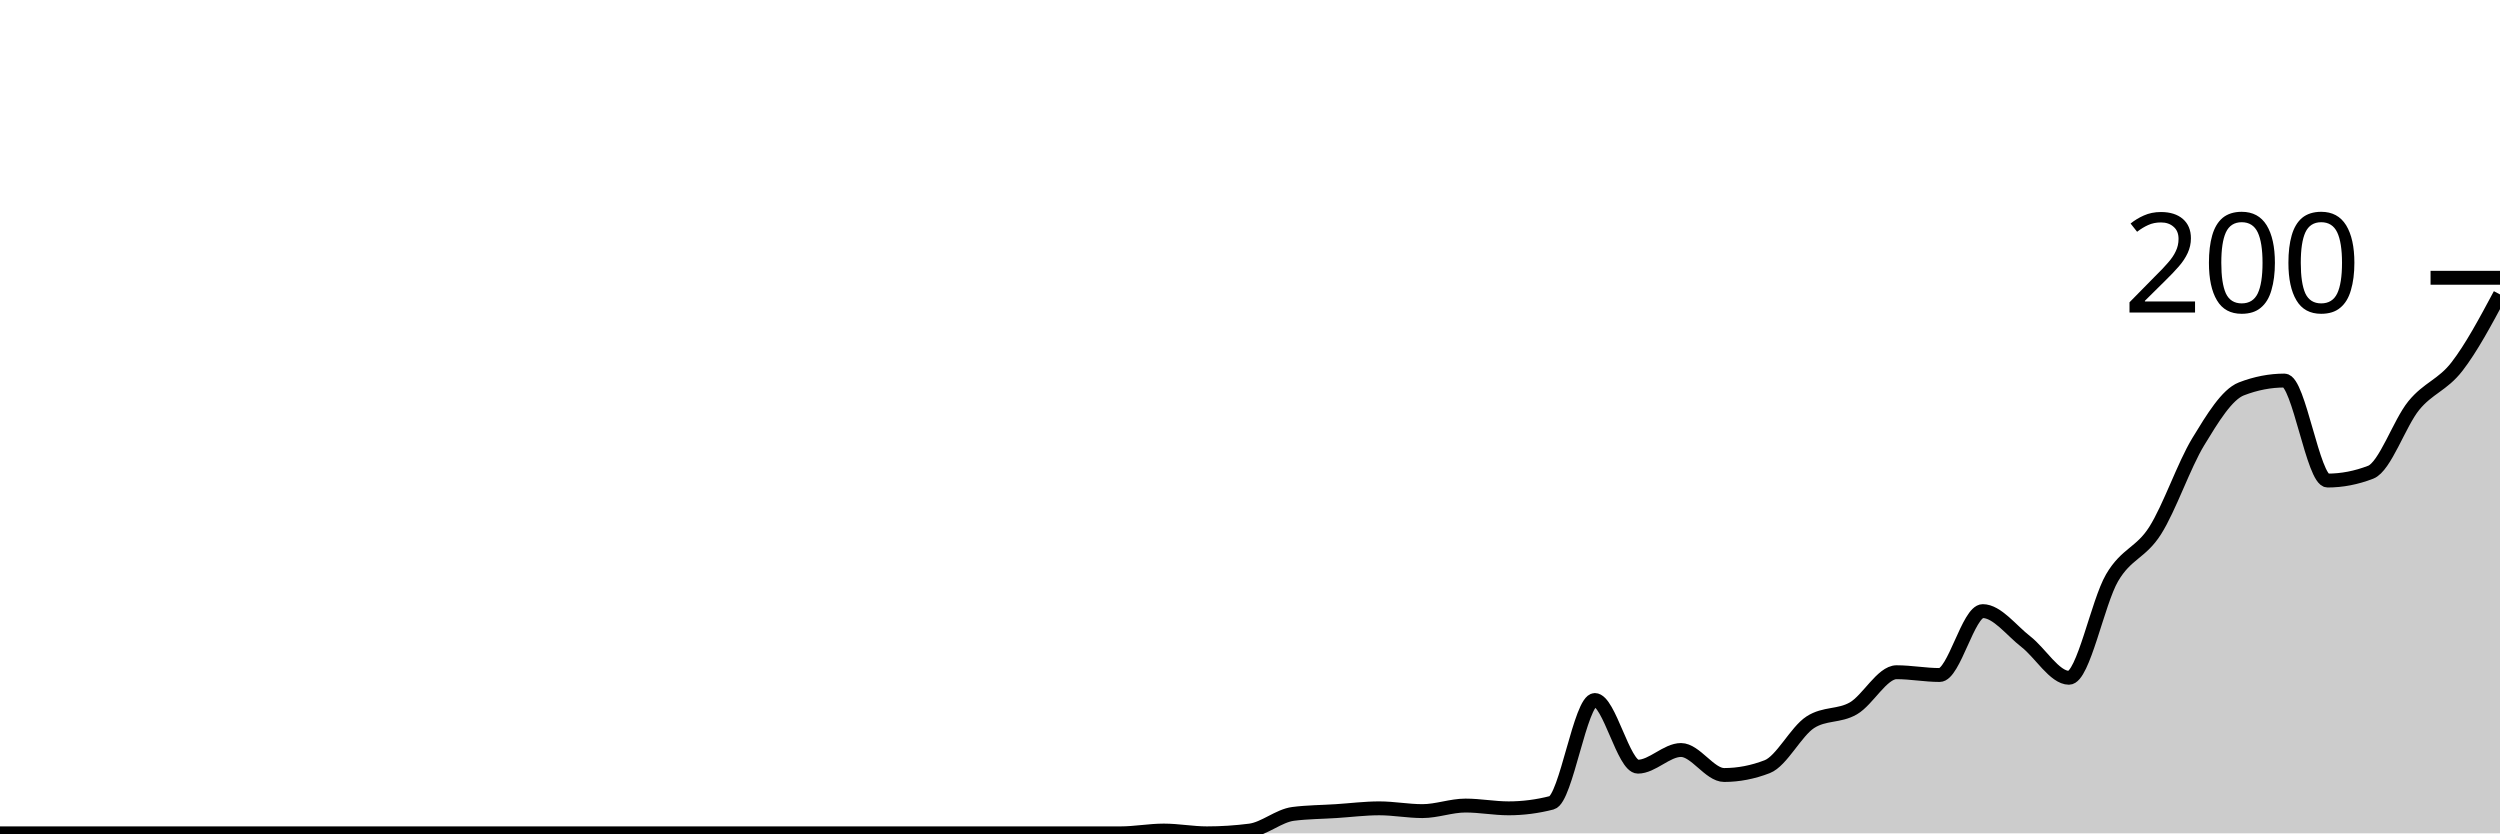
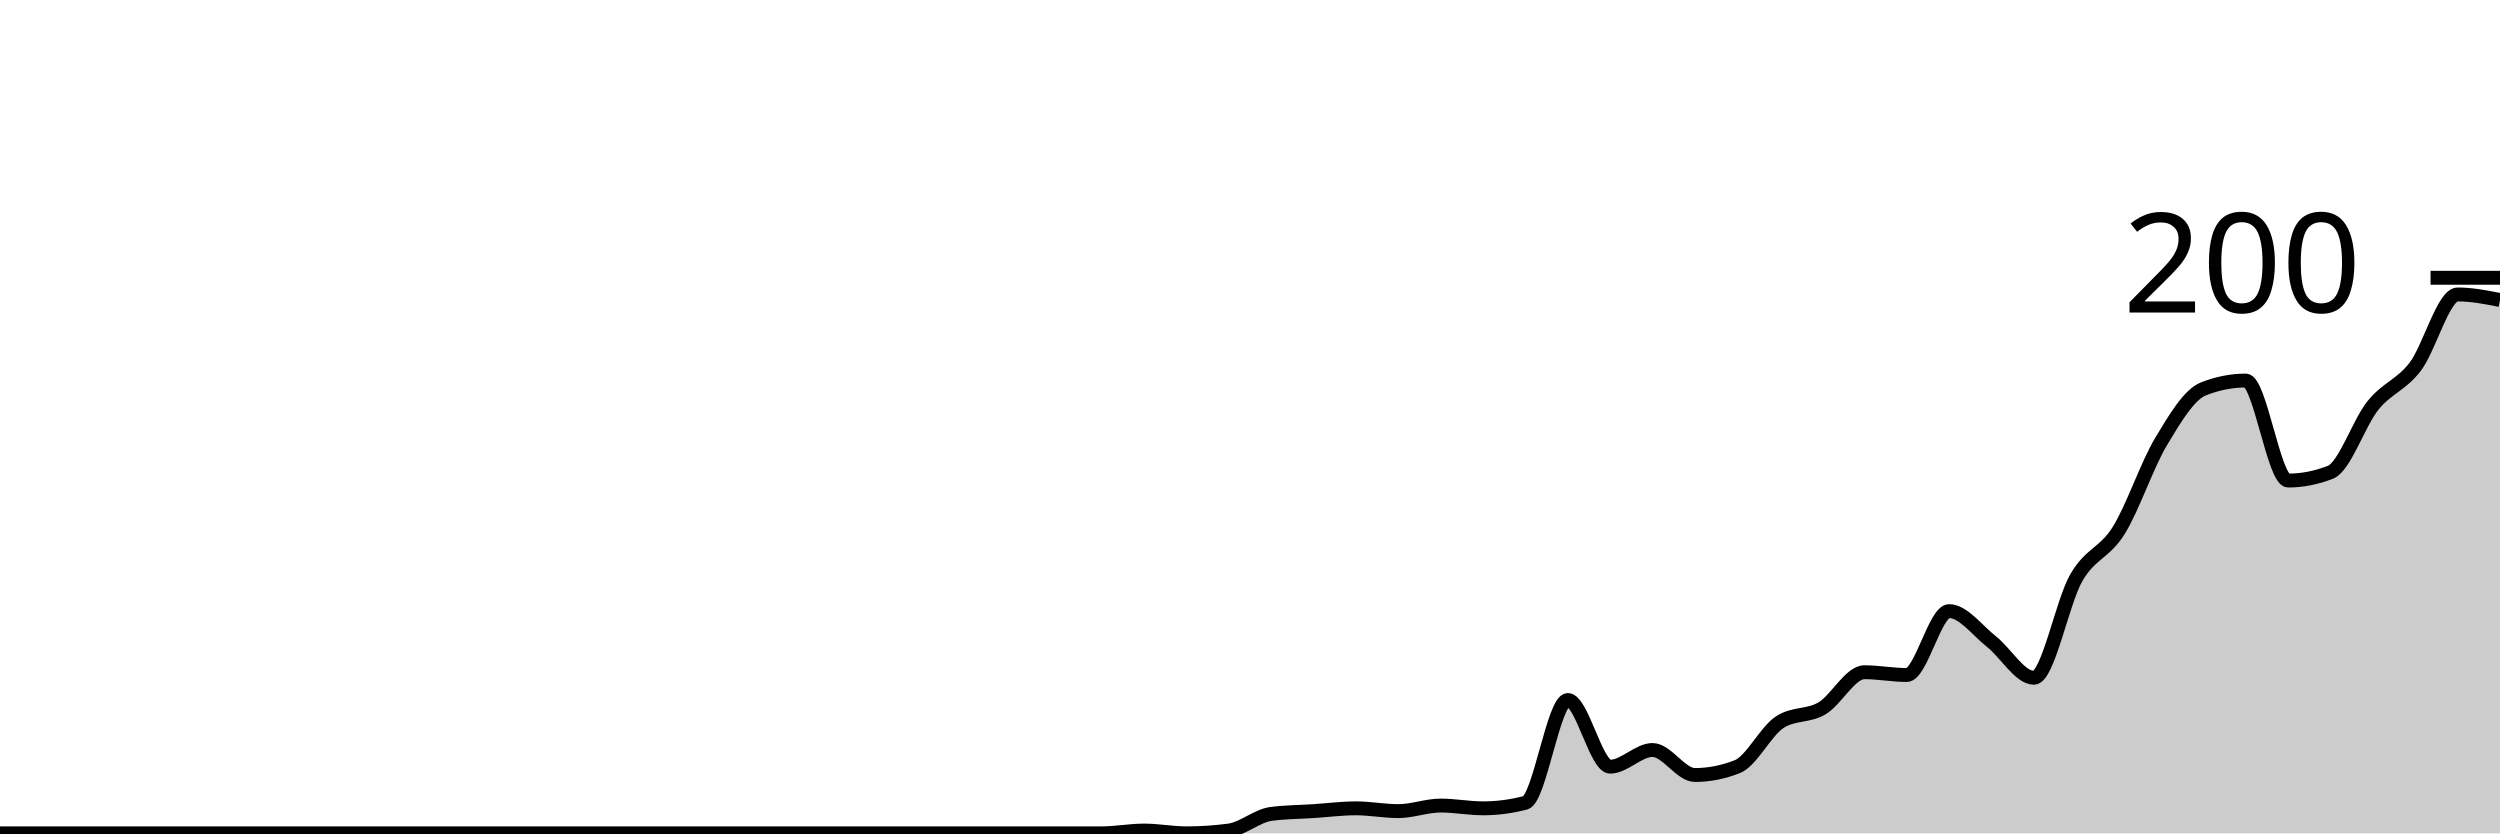
<svg xmlns="http://www.w3.org/2000/svg" viewBox="0 0 180 60">
  <g transform="translate(0,20)">
-     <path class="area" fill="rgba(0, 0, 0, 0.2)" d="M0,40C1.034,40,2.069,40,3.103,40C4.138,40,5.172,40,6.207,40C7.241,40,8.276,40,9.31,40C10.345,40,11.379,40,12.414,40C13.448,40,14.483,40,15.517,40C16.552,40,17.586,40,18.621,40C19.655,40,20.69,40,21.724,40C22.759,40,23.793,40,24.828,40C25.862,40,26.897,40,27.931,40C28.966,40,30,40,31.034,40C32.069,40,33.103,40,34.138,40C35.172,40,36.207,40,37.241,40C38.276,40,39.31,40,40.345,40C41.379,40,42.414,40,43.448,40C44.483,40,45.517,40,46.552,40C47.586,40,48.621,40,49.655,40C50.69,40,51.724,40,52.759,40C53.793,40,54.828,40,55.862,40C56.897,40,57.931,40,58.966,40C60,40,61.034,40,62.069,40C63.103,40,64.138,40,65.172,40C66.207,40,67.241,40,68.276,40C69.31,40,70.345,40,71.379,40C72.414,40,73.448,40,74.483,40C75.517,40,76.552,40,77.586,40C78.621,40,79.655,40,80.69,40C81.724,40,82.759,39.8,83.793,39.8C84.828,39.8,85.862,40,86.897,40C87.931,40,88.966,39.933,90,39.8C91.034,39.667,92.069,38.733,93.103,38.6C94.138,38.467,95.172,38.467,96.207,38.4C97.241,38.333,98.276,38.2,99.31,38.2C100.345,38.2,101.379,38.4,102.414,38.4C103.448,38.4,104.483,38,105.517,38C106.552,38,107.586,38.2,108.621,38.2C109.655,38.2,110.69,38.067,111.724,37.8C112.759,37.533,113.793,30.4,114.828,30.4C115.862,30.4,116.897,35.2,117.931,35.2C118.966,35.2,120,34,121.034,34C122.069,34,123.103,35.8,124.138,35.8C125.172,35.8,126.207,35.6,127.241,35.2C128.276,34.8,129.31,32.667,130.345,32C131.379,31.333,132.414,31.6,133.448,31C134.483,30.4,135.517,28.4,136.552,28.4C137.586,28.4,138.621,28.6,139.655,28.6C140.69,28.6,141.724,24,142.759,24C143.793,24,144.828,25.4,145.862,26.2C146.897,27,147.931,28.8,148.966,28.8C150,28.8,151.034,23.367,152.069,21.6C153.103,19.833,154.138,19.833,155.172,18.2C156.207,16.567,157.241,13.5,158.276,11.8C159.31,10.1,160.345,8.4,161.379,8C162.414,7.6,163.448,7.4,164.483,7.4C165.517,7.4,166.552,14.6,167.586,14.6C168.621,14.6,169.655,14.4,170.69,14C171.724,13.6,172.759,10.467,173.793,9.2C174.828,7.933,175.862,7.733,176.897,6.4C177.931,5.067,178.966,3.133,180,1.2L180,40C178.966,40,177.931,40,176.897,40C175.862,40,174.828,40,173.793,40C172.759,40,171.724,40,170.69,40C169.655,40,168.621,40,167.586,40C166.552,40,165.517,40,164.483,40C163.448,40,162.414,40,161.379,40C160.345,40,159.31,40,158.276,40C157.241,40,156.207,40,155.172,40C154.138,40,153.103,40,152.069,40C151.034,40,150,40,148.966,40C147.931,40,146.897,40,145.862,40C144.828,40,143.793,40,142.759,40C141.724,40,140.69,40,139.655,40C138.621,40,137.586,40,136.552,40C135.517,40,134.483,40,133.448,40C132.414,40,131.379,40,130.345,40C129.31,40,128.276,40,127.241,40C126.207,40,125.172,40,124.138,40C123.103,40,122.069,40,121.034,40C120,40,118.966,40,117.931,40C116.897,40,115.862,40,114.828,40C113.793,40,112.759,40,111.724,40C110.69,40,109.655,40,108.621,40C107.586,40,106.552,40,105.517,40C104.483,40,103.448,40,102.414,40C101.379,40,100.345,40,99.31,40C98.276,40,97.241,40,96.207,40C95.172,40,94.138,40,93.103,40C92.069,40,91.034,40,90,40C88.966,40,87.931,40,86.897,40C85.862,40,84.828,40,83.793,40C82.759,40,81.724,40,80.69,40C79.655,40,78.621,40,77.586,40C76.552,40,75.517,40,74.483,40C73.448,40,72.414,40,71.379,40C70.345,40,69.31,40,68.276,40C67.241,40,66.207,40,65.172,40C64.138,40,63.103,40,62.069,40C61.034,40,60,40,58.966,40C57.931,40,56.897,40,55.862,40C54.828,40,53.793,40,52.759,40C51.724,40,50.69,40,49.655,40C48.621,40,47.586,40,46.552,40C45.517,40,44.483,40,43.448,40C42.414,40,41.379,40,40.345,40C39.31,40,38.276,40,37.241,40C36.207,40,35.172,40,34.138,40C33.103,40,32.069,40,31.034,40C30,40,28.966,40,27.931,40C26.897,40,25.862,40,24.828,40C23.793,40,22.759,40,21.724,40C20.69,40,19.655,40,18.621,40C17.586,40,16.552,40,15.517,40C14.483,40,13.448,40,12.414,40C11.379,40,10.345,40,9.31,40C8.276,40,7.241,40,6.207,40C5.172,40,4.138,40,3.103,40C2.069,40,1.034,40,0,40Z" />
-     <path class="line" stroke="black" fill="none" d="M0,40C1.034,40,2.069,40,3.103,40C4.138,40,5.172,40,6.207,40C7.241,40,8.276,40,9.31,40C10.345,40,11.379,40,12.414,40C13.448,40,14.483,40,15.517,40C16.552,40,17.586,40,18.621,40C19.655,40,20.69,40,21.724,40C22.759,40,23.793,40,24.828,40C25.862,40,26.897,40,27.931,40C28.966,40,30,40,31.034,40C32.069,40,33.103,40,34.138,40C35.172,40,36.207,40,37.241,40C38.276,40,39.31,40,40.345,40C41.379,40,42.414,40,43.448,40C44.483,40,45.517,40,46.552,40C47.586,40,48.621,40,49.655,40C50.69,40,51.724,40,52.759,40C53.793,40,54.828,40,55.862,40C56.897,40,57.931,40,58.966,40C60,40,61.034,40,62.069,40C63.103,40,64.138,40,65.172,40C66.207,40,67.241,40,68.276,40C69.31,40,70.345,40,71.379,40C72.414,40,73.448,40,74.483,40C75.517,40,76.552,40,77.586,40C78.621,40,79.655,40,80.69,40C81.724,40,82.759,39.8,83.793,39.8C84.828,39.8,85.862,40,86.897,40C87.931,40,88.966,39.933,90,39.8C91.034,39.667,92.069,38.733,93.103,38.6C94.138,38.467,95.172,38.467,96.207,38.4C97.241,38.333,98.276,38.2,99.31,38.2C100.345,38.2,101.379,38.4,102.414,38.4C103.448,38.4,104.483,38,105.517,38C106.552,38,107.586,38.2,108.621,38.2C109.655,38.2,110.69,38.067,111.724,37.8C112.759,37.533,113.793,30.4,114.828,30.4C115.862,30.4,116.897,35.2,117.931,35.2C118.966,35.2,120,34,121.034,34C122.069,34,123.103,35.8,124.138,35.8C125.172,35.8,126.207,35.6,127.241,35.2C128.276,34.8,129.31,32.667,130.345,32C131.379,31.333,132.414,31.6,133.448,31C134.483,30.4,135.517,28.4,136.552,28.4C137.586,28.4,138.621,28.6,139.655,28.6C140.69,28.6,141.724,24,142.759,24C143.793,24,144.828,25.4,145.862,26.2C146.897,27,147.931,28.8,148.966,28.8C150,28.8,151.034,23.367,152.069,21.6C153.103,19.833,154.138,19.833,155.172,18.2C156.207,16.567,157.241,13.5,158.276,11.8C159.31,10.1,160.345,8.4,161.379,8C162.414,7.6,163.448,7.4,164.483,7.4C165.517,7.4,166.552,14.6,167.586,14.6C168.621,14.6,169.655,14.4,170.69,14C171.724,13.6,172.759,10.467,173.793,9.2C174.828,7.933,175.862,7.733,176.897,6.4C177.931,5.067,178.966,3.133,180,1.2" />
+     <path class="area" fill="rgba(0, 0, 0, 0.2)" d="M0,40C1.017,40,2.034,40,3.051,40C4.068,40,5.085,40,6.102,40C7.119,40,8.136,40,9.153,40C10.169,40,11.186,40,12.203,40C13.22,40,14.237,40,15.254,40C16.271,40,17.288,40,18.305,40C19.322,40,20.339,40,21.356,40C22.373,40,23.39,40,24.407,40C25.424,40,26.441,40,27.458,40C28.475,40,29.492,40,30.508,40C31.525,40,32.542,40,33.559,40C34.576,40,35.593,40,36.61,40C37.627,40,38.644,40,39.661,40C40.678,40,41.695,40,42.712,40C43.729,40,44.746,40,45.763,40C46.78,40,47.797,40,48.814,40C49.831,40,50.847,40,51.864,40C52.881,40,53.898,40,54.915,40C55.932,40,56.949,40,57.966,40C58.983,40,60,40,61.017,40C62.034,40,63.051,40,64.068,40C65.085,40,66.102,40,67.119,40C68.136,40,69.153,40,70.169,40C71.186,40,72.203,40,73.22,40C74.237,40,75.254,40,76.271,40C77.288,40,78.305,40,79.322,40C80.339,40,81.356,39.8,82.373,39.8C83.39,39.8,84.407,40,85.424,40C86.441,40,87.458,39.933,88.475,39.8C89.492,39.667,90.508,38.733,91.525,38.6C92.542,38.467,93.559,38.467,94.576,38.4C95.593,38.333,96.61,38.2,97.627,38.2C98.644,38.2,99.661,38.4,100.678,38.4C101.695,38.4,102.712,38,103.729,38C104.746,38,105.763,38.2,106.78,38.2C107.797,38.2,108.814,38.067,109.831,37.8C110.847,37.533,111.864,30.4,112.881,30.4C113.898,30.4,114.915,35.2,115.932,35.2C116.949,35.2,117.966,34,118.983,34C120,34,121.017,35.8,122.034,35.8C123.051,35.8,124.068,35.6,125.085,35.2C126.102,34.8,127.119,32.667,128.136,32C129.153,31.333,130.169,31.6,131.186,31C132.203,30.4,133.22,28.4,134.237,28.4C135.254,28.4,136.271,28.6,137.288,28.6C138.305,28.6,139.322,24,140.339,24C141.356,24,142.373,25.4,143.39,26.2C144.407,27,145.424,28.8,146.441,28.8C147.458,28.8,148.475,23.367,149.492,21.6C150.508,19.833,151.525,19.833,152.542,18.2C153.559,16.567,154.576,13.5,155.593,11.8C156.61,10.1,157.627,8.4,158.644,8C159.661,7.6,160.678,7.4,161.695,7.4C162.712,7.4,163.729,14.6,164.746,14.6C165.763,14.6,166.78,14.4,167.797,14C168.814,13.6,169.831,10.467,170.847,9.2C171.864,7.933,172.881,7.733,173.898,6.4C174.915,5.067,175.932,1.2,176.949,1.2C177.966,1.2,178.983,1.4,180,1.6L180,40C178.983,40,177.966,40,176.949,40C175.932,40,174.915,40,173.898,40C172.881,40,171.864,40,170.847,40C169.831,40,168.814,40,167.797,40C166.78,40,165.763,40,164.746,40C163.729,40,162.712,40,161.695,40C160.678,40,159.661,40,158.644,40C157.627,40,156.61,40,155.593,40C154.576,40,153.559,40,152.542,40C151.525,40,150.508,40,149.492,40C148.475,40,147.458,40,146.441,40C145.424,40,144.407,40,143.39,40C142.373,40,141.356,40,140.339,40C139.322,40,138.305,40,137.288,40C136.271,40,135.254,40,134.237,40C133.22,40,132.203,40,131.186,40C130.169,40,129.153,40,128.136,40C127.119,40,126.102,40,125.085,40C124.068,40,123.051,40,122.034,40C121.017,40,120,40,118.983,40C117.966,40,116.949,40,115.932,40C114.915,40,113.898,40,112.881,40C111.864,40,110.847,40,109.831,40C108.814,40,107.797,40,106.78,40C105.763,40,104.746,40,103.729,40C102.712,40,101.695,40,100.678,40C99.661,40,98.644,40,97.627,40C96.61,40,95.593,40,94.576,40C93.559,40,92.542,40,91.525,40C90.508,40,89.492,40,88.475,40C87.458,40,86.441,40,85.424,40C84.407,40,83.39,40,82.373,40C81.356,40,80.339,40,79.322,40C78.305,40,77.288,40,76.271,40C75.254,40,74.237,40,73.22,40C72.203,40,71.186,40,70.169,40C69.153,40,68.136,40,67.119,40C66.102,40,65.085,40,64.068,40C63.051,40,62.034,40,61.017,40C60,40,58.983,40,57.966,40C56.949,40,55.932,40,54.915,40C53.898,40,52.881,40,51.864,40C50.847,40,49.831,40,48.814,40C47.797,40,46.78,40,45.763,40C44.746,40,43.729,40,42.712,40C41.695,40,40.678,40,39.661,40C38.644,40,37.627,40,36.61,40C35.593,40,34.576,40,33.559,40C32.542,40,31.525,40,30.508,40C29.492,40,28.475,40,27.458,40C26.441,40,25.424,40,24.407,40C23.39,40,22.373,40,21.356,40C20.339,40,19.322,40,18.305,40C17.288,40,16.271,40,15.254,40C14.237,40,13.22,40,12.203,40C11.186,40,10.169,40,9.153,40C8.136,40,7.119,40,6.102,40C5.085,40,4.068,40,3.051,40C2.034,40,1.017,40,0,40Z" />
+     <path class="line" stroke="black" fill="none" d="M0,40C1.017,40,2.034,40,3.051,40C4.068,40,5.085,40,6.102,40C7.119,40,8.136,40,9.153,40C10.169,40,11.186,40,12.203,40C13.22,40,14.237,40,15.254,40C16.271,40,17.288,40,18.305,40C19.322,40,20.339,40,21.356,40C22.373,40,23.39,40,24.407,40C25.424,40,26.441,40,27.458,40C28.475,40,29.492,40,30.508,40C31.525,40,32.542,40,33.559,40C34.576,40,35.593,40,36.61,40C37.627,40,38.644,40,39.661,40C40.678,40,41.695,40,42.712,40C43.729,40,44.746,40,45.763,40C46.78,40,47.797,40,48.814,40C49.831,40,50.847,40,51.864,40C52.881,40,53.898,40,54.915,40C55.932,40,56.949,40,57.966,40C58.983,40,60,40,61.017,40C62.034,40,63.051,40,64.068,40C65.085,40,66.102,40,67.119,40C68.136,40,69.153,40,70.169,40C71.186,40,72.203,40,73.22,40C74.237,40,75.254,40,76.271,40C77.288,40,78.305,40,79.322,40C80.339,40,81.356,39.8,82.373,39.8C83.39,39.8,84.407,40,85.424,40C86.441,40,87.458,39.933,88.475,39.8C89.492,39.667,90.508,38.733,91.525,38.6C92.542,38.467,93.559,38.467,94.576,38.4C95.593,38.333,96.61,38.2,97.627,38.2C98.644,38.2,99.661,38.4,100.678,38.4C101.695,38.4,102.712,38,103.729,38C104.746,38,105.763,38.2,106.78,38.2C107.797,38.2,108.814,38.067,109.831,37.8C110.847,37.533,111.864,30.4,112.881,30.4C113.898,30.4,114.915,35.2,115.932,35.2C116.949,35.2,117.966,34,118.983,34C120,34,121.017,35.8,122.034,35.8C123.051,35.8,124.068,35.6,125.085,35.2C126.102,34.8,127.119,32.667,128.136,32C129.153,31.333,130.169,31.6,131.186,31C132.203,30.4,133.22,28.4,134.237,28.4C135.254,28.4,136.271,28.6,137.288,28.6C138.305,28.6,139.322,24,140.339,24C141.356,24,142.373,25.4,143.39,26.2C144.407,27,145.424,28.8,146.441,28.8C147.458,28.8,148.475,23.367,149.492,21.6C150.508,19.833,151.525,19.833,152.542,18.2C153.559,16.567,154.576,13.5,155.593,11.8C156.61,10.1,157.627,8.4,158.644,8C159.661,7.6,160.678,7.4,161.695,7.4C162.712,7.4,163.729,14.6,164.746,14.6C165.763,14.6,166.78,14.4,167.797,14C168.814,13.6,169.831,10.467,170.847,9.2C171.864,7.933,172.881,7.733,173.898,6.4C174.915,5.067,175.932,1.2,176.949,1.2C177.966,1.2,178.983,1.4,180,1.6" />
    <path class="axis-ceiling" stroke-width="1" stroke="black" fill="none" d="M175,0L180,0" />
    <text class="axis-ceiling-label" font-family="sans-serif" text-anchor="end" font-size="10px" x="170" y="2.5">200</text>
  </g>
</svg>
